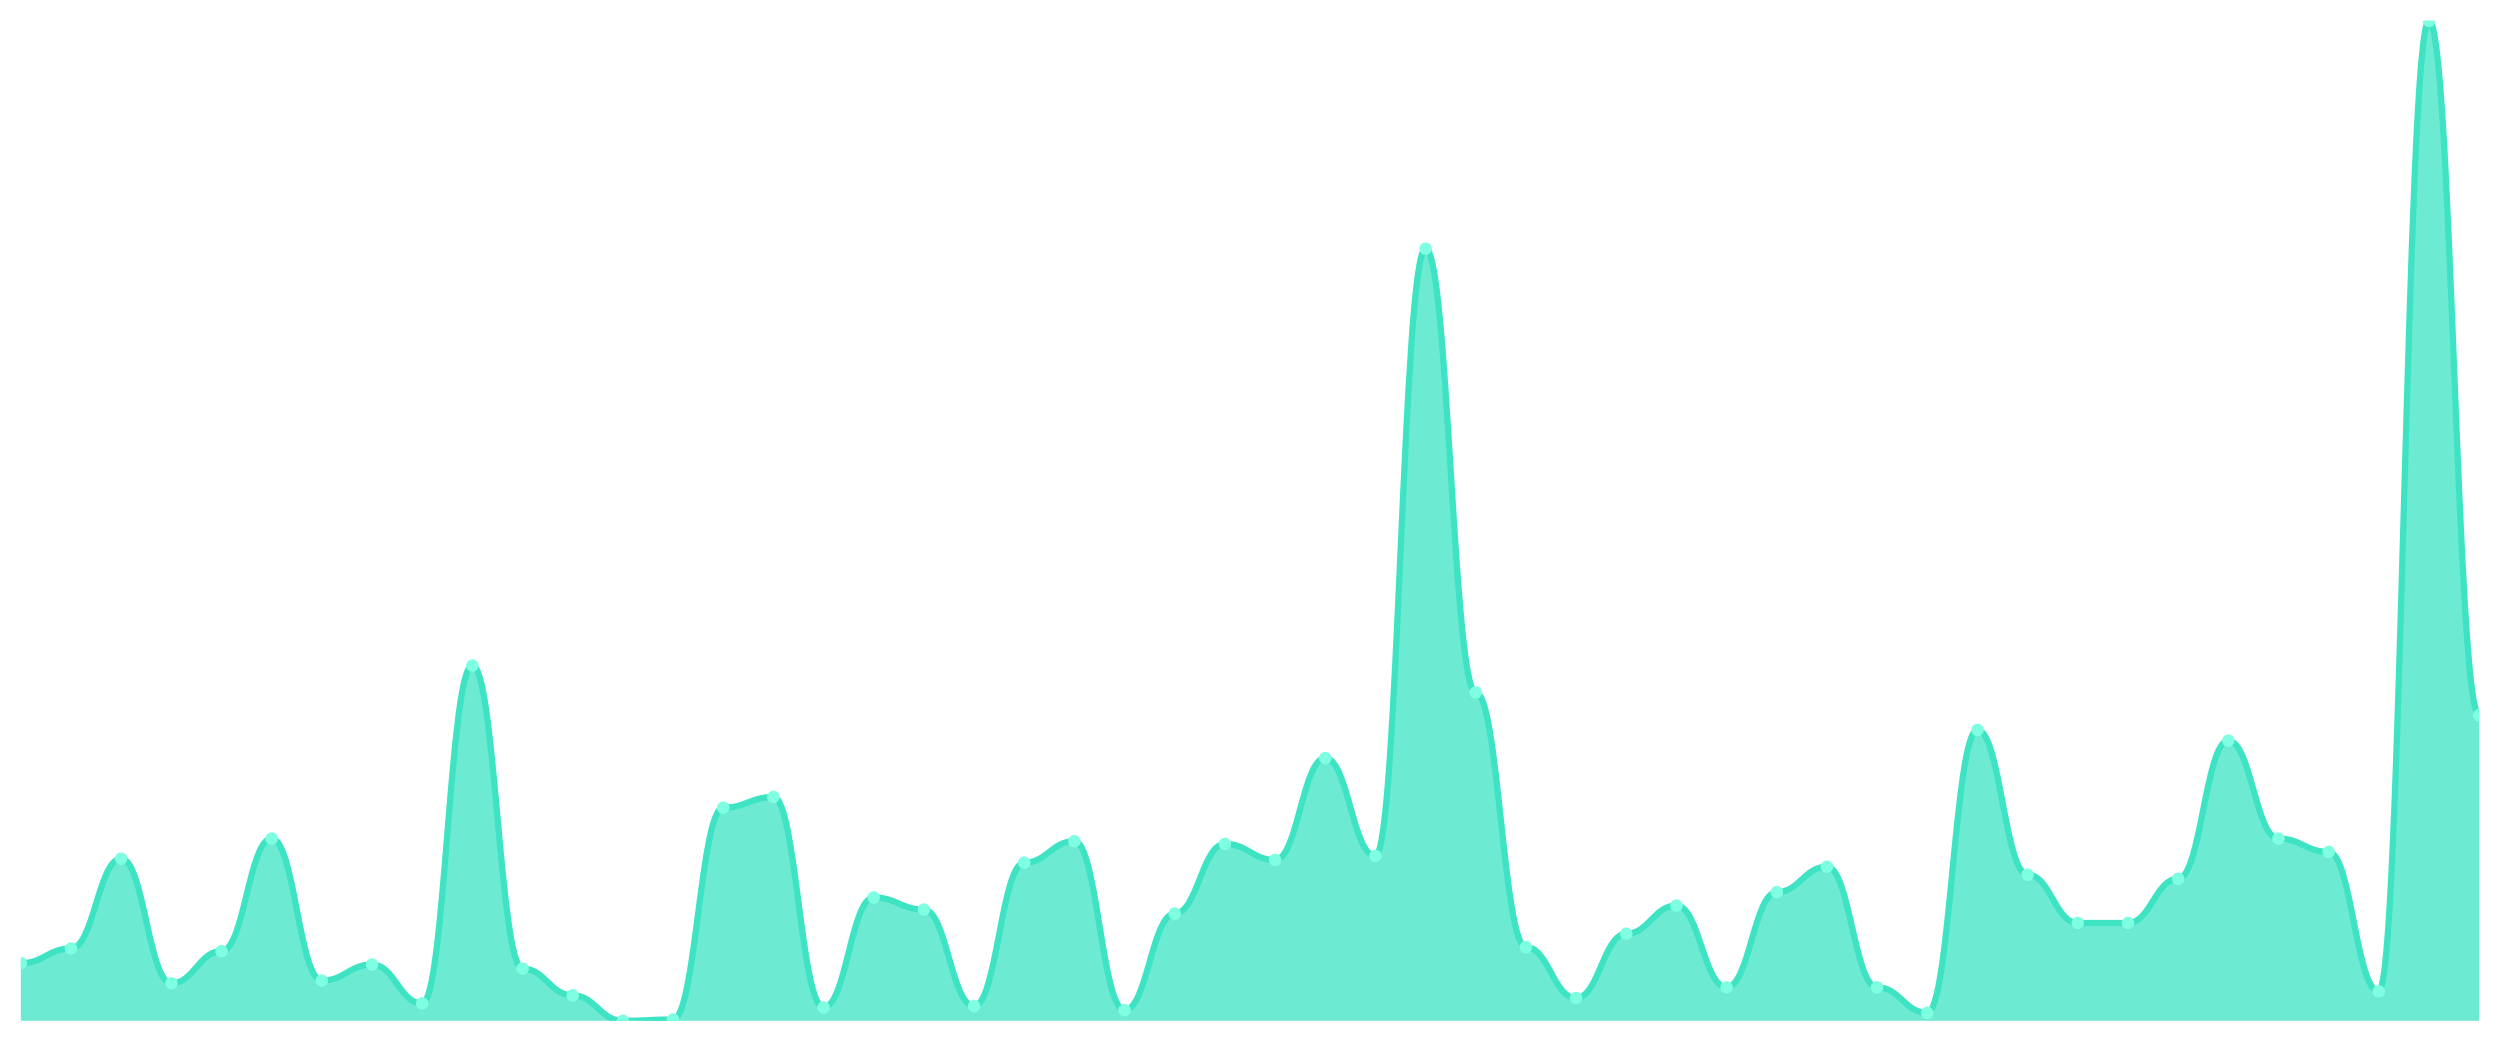
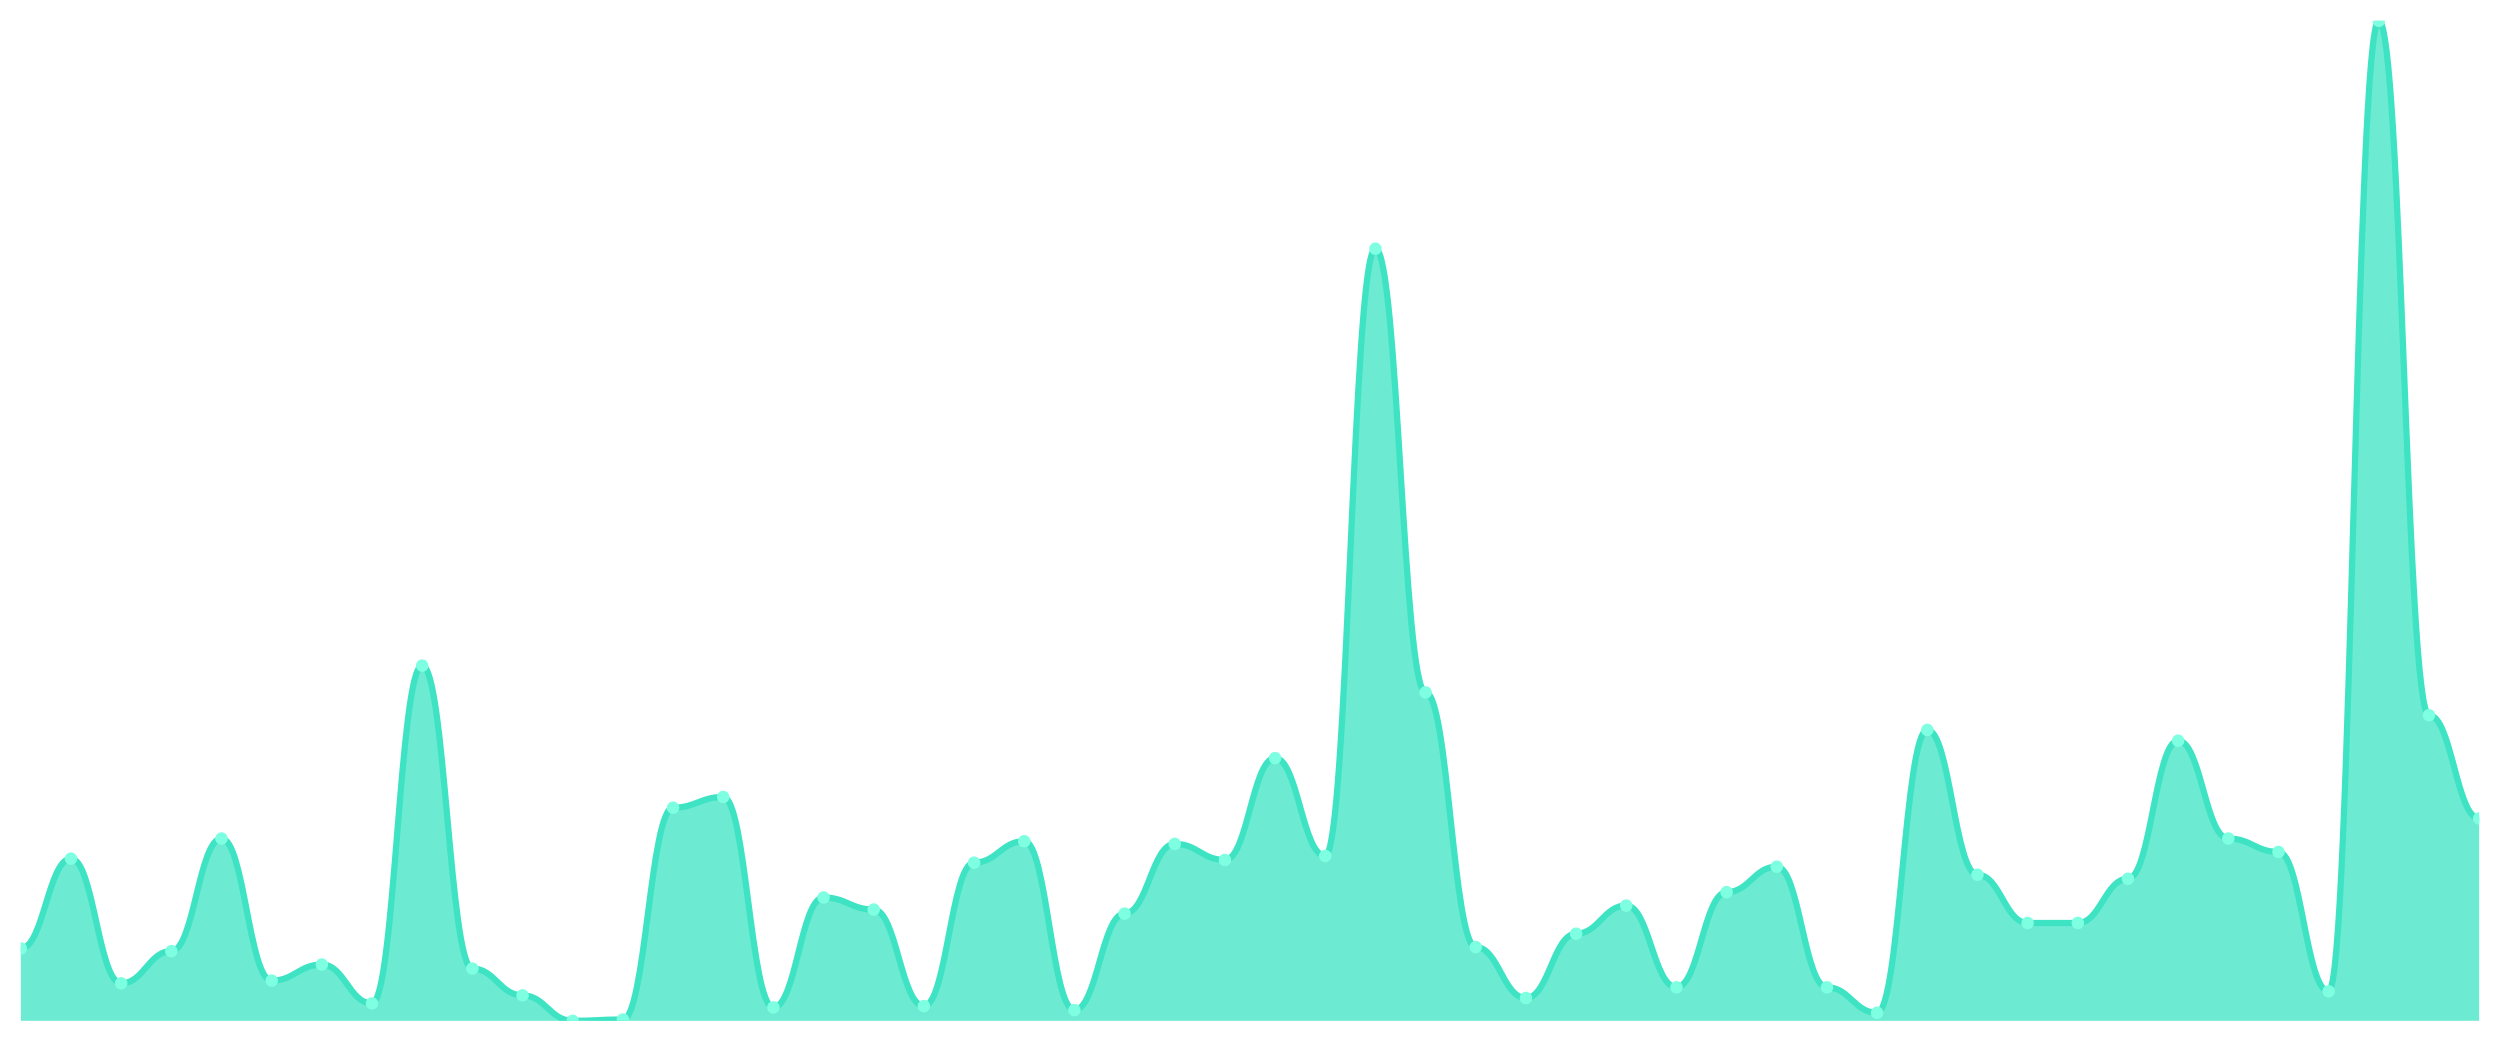
<svg xmlns="http://www.w3.org/2000/svg" viewBox="0 0 1200 500" width="1200" height="500">
  <defs>
    <clipPath id="c">
      <rect x="10" y="10" width="1180" height="480" />
    </clipPath>
  </defs>
  <rect width="1200" height="500" fill="none" />
  <g clip-path="url(#c)">
-     <path d="M 10,490 L 10,462.332 C 20.837,462.332 23.245,455.255 34.082,455.255 C 44.918,455.255 47.327,412.145 58.163,412.145 C 69,412.145 71.408,471.984 82.245,471.984 C 93.082,471.984 95.49,456.542 106.327,456.542 C 117.163,456.542 119.571,402.493 130.408,402.493 C 141.245,402.493 143.653,470.697 154.49,470.697 C 165.327,470.697 167.735,462.976 178.571,462.976 C 189.408,462.976 191.816,481.635 202.653,481.635 C 213.49,481.635 215.898,319.491 226.735,319.491 C 237.571,319.491 239.98,464.906 250.816,464.906 C 261.653,464.906 264.061,477.775 274.898,477.775 C 285.735,477.775 288.143,490 298.98,490 C 309.816,490 312.224,489.357 323.061,489.357 C 333.898,489.357 336.306,387.694 347.143,387.694 C 357.98,387.694 360.388,382.547 371.224,382.547 C 382.061,382.547 384.469,483.566 395.306,483.566 C 406.143,483.566 408.551,430.804 419.388,430.804 C 430.224,430.804 432.633,436.595 443.469,436.595 C 454.306,436.595 456.714,482.922 467.551,482.922 C 478.388,482.922 480.796,414.075 491.633,414.075 C 502.469,414.075 504.878,403.78 515.714,403.78 C 526.551,403.78 528.959,484.853 539.796,484.853 C 550.633,484.853 553.041,438.525 563.878,438.525 C 574.714,438.525 577.122,405.067 587.959,405.067 C 598.796,405.067 601.204,412.788 612.041,412.788 C 622.878,412.788 625.286,363.887 636.122,363.887 C 646.959,363.887 649.367,410.858 660.204,410.858 C 671.041,410.858 673.449,119.383 684.286,119.383 C 695.122,119.383 697.531,332.359 708.367,332.359 C 719.204,332.359 721.612,454.611 732.449,454.611 C 743.286,454.611 745.694,479.062 756.531,479.062 C 767.367,479.062 769.776,448.177 780.612,448.177 C 791.449,448.177 793.857,434.665 804.694,434.665 C 815.531,434.665 817.939,473.914 828.776,473.914 C 839.612,473.914 842.02,428.231 852.857,428.231 C 863.694,428.231 866.102,416.005 876.939,416.005 C 887.776,416.005 890.184,473.914 901.02,473.914 C 911.857,473.914 914.265,486.139 925.102,486.139 C 935.939,486.139 938.347,350.375 949.184,350.375 C 960.02,350.375 962.429,419.866 973.265,419.866 C 984.102,419.866 986.51,443.029 997.347,443.029 C 1008.184,443.029 1010.592,443.029 1021.429,443.029 C 1032.265,443.029 1034.673,421.796 1045.51,421.796 C 1056.347,421.796 1058.755,355.523 1069.592,355.523 C 1080.429,355.523 1082.837,402.493 1093.673,402.493 C 1104.51,402.493 1106.918,408.928 1117.755,408.928 C 1128.592,408.928 1131,475.845 1141.837,475.845 C 1152.673,475.845 1155.082,10 1165.918,10 C 1176.755,10 1179.163,343.298 1190,343.298 L 1190,490 Z" fill="rgba(61,227,195,0.75)" />
-     <path d="M 10,462.332 C 20.837,462.332 23.245,455.255 34.082,455.255 C 44.918,455.255 47.327,412.145 58.163,412.145 C 69,412.145 71.408,471.984 82.245,471.984 C 93.082,471.984 95.49,456.542 106.327,456.542 C 117.163,456.542 119.571,402.493 130.408,402.493 C 141.245,402.493 143.653,470.697 154.49,470.697 C 165.327,470.697 167.735,462.976 178.571,462.976 C 189.408,462.976 191.816,481.635 202.653,481.635 C 213.49,481.635 215.898,319.491 226.735,319.491 C 237.571,319.491 239.98,464.906 250.816,464.906 C 261.653,464.906 264.061,477.775 274.898,477.775 C 285.735,477.775 288.143,490 298.98,490 C 309.816,490 312.224,489.357 323.061,489.357 C 333.898,489.357 336.306,387.694 347.143,387.694 C 357.98,387.694 360.388,382.547 371.224,382.547 C 382.061,382.547 384.469,483.566 395.306,483.566 C 406.143,483.566 408.551,430.804 419.388,430.804 C 430.224,430.804 432.633,436.595 443.469,436.595 C 454.306,436.595 456.714,482.922 467.551,482.922 C 478.388,482.922 480.796,414.075 491.633,414.075 C 502.469,414.075 504.878,403.78 515.714,403.78 C 526.551,403.78 528.959,484.853 539.796,484.853 C 550.633,484.853 553.041,438.525 563.878,438.525 C 574.714,438.525 577.122,405.067 587.959,405.067 C 598.796,405.067 601.204,412.788 612.041,412.788 C 622.878,412.788 625.286,363.887 636.122,363.887 C 646.959,363.887 649.367,410.858 660.204,410.858 C 671.041,410.858 673.449,119.383 684.286,119.383 C 695.122,119.383 697.531,332.359 708.367,332.359 C 719.204,332.359 721.612,454.611 732.449,454.611 C 743.286,454.611 745.694,479.062 756.531,479.062 C 767.367,479.062 769.776,448.177 780.612,448.177 C 791.449,448.177 793.857,434.665 804.694,434.665 C 815.531,434.665 817.939,473.914 828.776,473.914 C 839.612,473.914 842.02,428.231 852.857,428.231 C 863.694,428.231 866.102,416.005 876.939,416.005 C 887.776,416.005 890.184,473.914 901.02,473.914 C 911.857,473.914 914.265,486.139 925.102,486.139 C 935.939,486.139 938.347,350.375 949.184,350.375 C 960.02,350.375 962.429,419.866 973.265,419.866 C 984.102,419.866 986.51,443.029 997.347,443.029 C 1008.184,443.029 1010.592,443.029 1021.429,443.029 C 1032.265,443.029 1034.673,421.796 1045.51,421.796 C 1056.347,421.796 1058.755,355.523 1069.592,355.523 C 1080.429,355.523 1082.837,402.493 1093.673,402.493 C 1104.51,402.493 1106.918,408.928 1117.755,408.928 C 1128.592,408.928 1131,475.845 1141.837,475.845 C 1152.673,475.845 1155.082,10 1165.918,10 C 1176.755,10 1179.163,343.298 1190,343.298" fill="none" stroke="#3de3c3" stroke-width="3" stroke-linecap="round" stroke-linejoin="round" />
-     <circle cx="10" cy="462.332" r="3" fill="#7fffe1" />
-     <circle cx="34.082" cy="455.255" r="3" fill="#7fffe1" />
-     <circle cx="58.163" cy="412.145" r="3" fill="#7fffe1" />
-     <circle cx="82.245" cy="471.984" r="3" fill="#7fffe1" />
-     <circle cx="106.327" cy="456.542" r="3" fill="#7fffe1" />
-     <circle cx="130.408" cy="402.493" r="3" fill="#7fffe1" />
-     <circle cx="154.49" cy="470.697" r="3" fill="#7fffe1" />
-     <circle cx="178.571" cy="462.976" r="3" fill="#7fffe1" />
-     <circle cx="202.653" cy="481.635" r="3" fill="#7fffe1" />
-     <circle cx="226.735" cy="319.491" r="3" fill="#7fffe1" />
-     <circle cx="250.816" cy="464.906" r="3" fill="#7fffe1" />
-     <circle cx="274.898" cy="477.775" r="3" fill="#7fffe1" />
-     <circle cx="298.98" cy="490" r="3" fill="#7fffe1" />
-     <circle cx="323.061" cy="489.357" r="3" fill="#7fffe1" />
-     <circle cx="347.143" cy="387.694" r="3" fill="#7fffe1" />
-     <circle cx="371.224" cy="382.547" r="3" fill="#7fffe1" />
-     <circle cx="395.306" cy="483.566" r="3" fill="#7fffe1" />
-     <circle cx="419.388" cy="430.804" r="3" fill="#7fffe1" />
-     <circle cx="443.469" cy="436.595" r="3" fill="#7fffe1" />
-     <circle cx="467.551" cy="482.922" r="3" fill="#7fffe1" />
-     <circle cx="491.633" cy="414.075" r="3" fill="#7fffe1" />
-     <circle cx="515.714" cy="403.78" r="3" fill="#7fffe1" />
-     <circle cx="539.796" cy="484.853" r="3" fill="#7fffe1" />
-     <circle cx="563.878" cy="438.525" r="3" fill="#7fffe1" />
-     <circle cx="587.959" cy="405.067" r="3" fill="#7fffe1" />
-     <circle cx="612.041" cy="412.788" r="3" fill="#7fffe1" />
-     <circle cx="636.122" cy="363.887" r="3" fill="#7fffe1" />
-     <circle cx="660.204" cy="410.858" r="3" fill="#7fffe1" />
-     <circle cx="684.286" cy="119.383" r="3" fill="#7fffe1" />
-     <circle cx="708.367" cy="332.359" r="3" fill="#7fffe1" />
-     <circle cx="732.449" cy="454.611" r="3" fill="#7fffe1" />
-     <circle cx="756.531" cy="479.062" r="3" fill="#7fffe1" />
-     <circle cx="780.612" cy="448.177" r="3" fill="#7fffe1" />
-     <circle cx="804.694" cy="434.665" r="3" fill="#7fffe1" />
-     <circle cx="828.776" cy="473.914" r="3" fill="#7fffe1" />
-     <circle cx="852.857" cy="428.231" r="3" fill="#7fffe1" />
-     <circle cx="876.939" cy="416.005" r="3" fill="#7fffe1" />
-     <circle cx="901.02" cy="473.914" r="3" fill="#7fffe1" />
-     <circle cx="925.102" cy="486.139" r="3" fill="#7fffe1" />
-     <circle cx="949.184" cy="350.375" r="3" fill="#7fffe1" />
-     <circle cx="973.265" cy="419.866" r="3" fill="#7fffe1" />
+     <path d="M 10,490 L 10,455.255 C 20.837,455.255 23.245,412.145 34.082,412.145 C 44.918,412.145 47.327,471.984 58.163,471.984 C 69,471.984 71.408,456.542 82.245,456.542 C 93.082,456.542 95.49,402.493 106.327,402.493 C 117.163,402.493 119.571,470.697 130.408,470.697 C 141.245,470.697 143.653,462.976 154.49,462.976 C 165.327,462.976 167.735,481.635 178.571,481.635 C 189.408,481.635 191.816,319.491 202.653,319.491 C 213.49,319.491 215.898,464.906 226.735,464.906 C 237.571,464.906 239.98,477.775 250.816,477.775 C 261.653,477.775 264.061,490 274.898,490 C 285.735,490 288.143,489.357 298.98,489.357 C 309.816,489.357 312.224,387.694 323.061,387.694 C 333.898,387.694 336.306,382.547 347.143,382.547 C 357.98,382.547 360.388,483.566 371.224,483.566 C 382.061,483.566 384.469,430.804 395.306,430.804 C 406.143,430.804 408.551,436.595 419.388,436.595 C 430.224,436.595 432.633,482.922 443.469,482.922 C 454.306,482.922 456.714,414.075 467.551,414.075 C 478.388,414.075 480.796,403.78 491.633,403.78 C 502.469,403.78 504.878,484.853 515.714,484.853 C 526.551,484.853 528.959,438.525 539.796,438.525 C 550.633,438.525 553.041,405.067 563.878,405.067 C 574.714,405.067 577.122,412.788 587.959,412.788 C 598.796,412.788 601.204,363.887 612.041,363.887 C 622.878,363.887 625.286,410.858 636.122,410.858 C 646.959,410.858 649.367,119.383 660.204,119.383 C 671.041,119.383 673.449,332.359 684.286,332.359 C 695.122,332.359 697.531,454.611 708.367,454.611 C 719.204,454.611 721.612,479.062 732.449,479.062 C 743.286,479.062 745.694,448.177 756.531,448.177 C 767.367,448.177 769.776,434.665 780.612,434.665 C 791.449,434.665 793.857,473.914 804.694,473.914 C 815.531,473.914 817.939,428.231 828.776,428.231 C 839.612,428.231 842.02,416.005 852.857,416.005 C 863.694,416.005 866.102,473.914 876.939,473.914 C 887.776,473.914 890.184,486.139 901.02,486.139 C 911.857,486.139 914.265,350.375 925.102,350.375 C 935.939,350.375 938.347,419.866 949.184,419.866 C 960.02,419.866 962.429,443.029 973.265,443.029 C 984.102,443.029 986.51,443.029 997.347,443.029 C 1008.184,443.029 1010.592,421.796 1021.429,421.796 C 1032.265,421.796 1034.673,355.523 1045.51,355.523 C 1056.347,355.523 1058.755,402.493 1069.592,402.493 C 1080.429,402.493 1082.837,408.928 1093.673,408.928 C 1104.51,408.928 1106.918,475.845 1117.755,475.845 C 1128.592,475.845 1131,10 1141.837,10 C 1152.673,10 1155.082,343.298 1165.918,343.298 C 1176.755,343.298 1179.163,392.842 1190,392.842 L 1190,490 Z" fill="rgba(61,227,195,0.75)" />
+     <path d="M 10,455.255 C 20.837,455.255 23.245,412.145 34.082,412.145 C 44.918,412.145 47.327,471.984 58.163,471.984 C 69,471.984 71.408,456.542 82.245,456.542 C 93.082,456.542 95.49,402.493 106.327,402.493 C 117.163,402.493 119.571,470.697 130.408,470.697 C 141.245,470.697 143.653,462.976 154.49,462.976 C 165.327,462.976 167.735,481.635 178.571,481.635 C 189.408,481.635 191.816,319.491 202.653,319.491 C 213.49,319.491 215.898,464.906 226.735,464.906 C 237.571,464.906 239.98,477.775 250.816,477.775 C 261.653,477.775 264.061,490 274.898,490 C 285.735,490 288.143,489.357 298.98,489.357 C 309.816,489.357 312.224,387.694 323.061,387.694 C 333.898,387.694 336.306,382.547 347.143,382.547 C 357.98,382.547 360.388,483.566 371.224,483.566 C 382.061,483.566 384.469,430.804 395.306,430.804 C 406.143,430.804 408.551,436.595 419.388,436.595 C 430.224,436.595 432.633,482.922 443.469,482.922 C 454.306,482.922 456.714,414.075 467.551,414.075 C 478.388,414.075 480.796,403.78 491.633,403.78 C 502.469,403.78 504.878,484.853 515.714,484.853 C 526.551,484.853 528.959,438.525 539.796,438.525 C 550.633,438.525 553.041,405.067 563.878,405.067 C 574.714,405.067 577.122,412.788 587.959,412.788 C 598.796,412.788 601.204,363.887 612.041,363.887 C 622.878,363.887 625.286,410.858 636.122,410.858 C 646.959,410.858 649.367,119.383 660.204,119.383 C 671.041,119.383 673.449,332.359 684.286,332.359 C 695.122,332.359 697.531,454.611 708.367,454.611 C 719.204,454.611 721.612,479.062 732.449,479.062 C 743.286,479.062 745.694,448.177 756.531,448.177 C 767.367,448.177 769.776,434.665 780.612,434.665 C 791.449,434.665 793.857,473.914 804.694,473.914 C 815.531,473.914 817.939,428.231 828.776,428.231 C 839.612,428.231 842.02,416.005 852.857,416.005 C 863.694,416.005 866.102,473.914 876.939,473.914 C 887.776,473.914 890.184,486.139 901.02,486.139 C 911.857,486.139 914.265,350.375 925.102,350.375 C 935.939,350.375 938.347,419.866 949.184,419.866 C 960.02,419.866 962.429,443.029 973.265,443.029 C 984.102,443.029 986.51,443.029 997.347,443.029 C 1008.184,443.029 1010.592,421.796 1021.429,421.796 C 1032.265,421.796 1034.673,355.523 1045.51,355.523 C 1056.347,355.523 1058.755,402.493 1069.592,402.493 C 1080.429,402.493 1082.837,408.928 1093.673,408.928 C 1104.51,408.928 1106.918,475.845 1117.755,475.845 C 1128.592,475.845 1131,10 1141.837,10 C 1152.673,10 1155.082,343.298 1165.918,343.298 C 1176.755,343.298 1179.163,392.842 1190,392.842" fill="none" stroke="#3de3c3" stroke-width="3" stroke-linecap="round" stroke-linejoin="round" />
+     <circle cx="10" cy="455.255" r="3" fill="#7fffe1" />
+     <circle cx="34.082" cy="412.145" r="3" fill="#7fffe1" />
+     <circle cx="58.163" cy="471.984" r="3" fill="#7fffe1" />
+     <circle cx="82.245" cy="456.542" r="3" fill="#7fffe1" />
+     <circle cx="106.327" cy="402.493" r="3" fill="#7fffe1" />
+     <circle cx="130.408" cy="470.697" r="3" fill="#7fffe1" />
+     <circle cx="154.49" cy="462.976" r="3" fill="#7fffe1" />
+     <circle cx="178.571" cy="481.635" r="3" fill="#7fffe1" />
+     <circle cx="202.653" cy="319.491" r="3" fill="#7fffe1" />
+     <circle cx="226.735" cy="464.906" r="3" fill="#7fffe1" />
+     <circle cx="250.816" cy="477.775" r="3" fill="#7fffe1" />
+     <circle cx="274.898" cy="490" r="3" fill="#7fffe1" />
+     <circle cx="298.98" cy="489.357" r="3" fill="#7fffe1" />
+     <circle cx="323.061" cy="387.694" r="3" fill="#7fffe1" />
+     <circle cx="347.143" cy="382.547" r="3" fill="#7fffe1" />
+     <circle cx="371.224" cy="483.566" r="3" fill="#7fffe1" />
+     <circle cx="395.306" cy="430.804" r="3" fill="#7fffe1" />
+     <circle cx="419.388" cy="436.595" r="3" fill="#7fffe1" />
+     <circle cx="443.469" cy="482.922" r="3" fill="#7fffe1" />
+     <circle cx="467.551" cy="414.075" r="3" fill="#7fffe1" />
+     <circle cx="491.633" cy="403.78" r="3" fill="#7fffe1" />
+     <circle cx="515.714" cy="484.853" r="3" fill="#7fffe1" />
+     <circle cx="539.796" cy="438.525" r="3" fill="#7fffe1" />
+     <circle cx="563.878" cy="405.067" r="3" fill="#7fffe1" />
+     <circle cx="587.959" cy="412.788" r="3" fill="#7fffe1" />
+     <circle cx="612.041" cy="363.887" r="3" fill="#7fffe1" />
+     <circle cx="636.122" cy="410.858" r="3" fill="#7fffe1" />
+     <circle cx="660.204" cy="119.383" r="3" fill="#7fffe1" />
+     <circle cx="684.286" cy="332.359" r="3" fill="#7fffe1" />
+     <circle cx="708.367" cy="454.611" r="3" fill="#7fffe1" />
+     <circle cx="732.449" cy="479.062" r="3" fill="#7fffe1" />
+     <circle cx="756.531" cy="448.177" r="3" fill="#7fffe1" />
+     <circle cx="780.612" cy="434.665" r="3" fill="#7fffe1" />
+     <circle cx="804.694" cy="473.914" r="3" fill="#7fffe1" />
+     <circle cx="828.776" cy="428.231" r="3" fill="#7fffe1" />
+     <circle cx="852.857" cy="416.005" r="3" fill="#7fffe1" />
+     <circle cx="876.939" cy="473.914" r="3" fill="#7fffe1" />
+     <circle cx="901.02" cy="486.139" r="3" fill="#7fffe1" />
+     <circle cx="925.102" cy="350.375" r="3" fill="#7fffe1" />
+     <circle cx="949.184" cy="419.866" r="3" fill="#7fffe1" />
+     <circle cx="973.265" cy="443.029" r="3" fill="#7fffe1" />
    <circle cx="997.347" cy="443.029" r="3" fill="#7fffe1" />
-     <circle cx="1021.429" cy="443.029" r="3" fill="#7fffe1" />
-     <circle cx="1045.51" cy="421.796" r="3" fill="#7fffe1" />
-     <circle cx="1069.592" cy="355.523" r="3" fill="#7fffe1" />
-     <circle cx="1093.673" cy="402.493" r="3" fill="#7fffe1" />
-     <circle cx="1117.755" cy="408.928" r="3" fill="#7fffe1" />
-     <circle cx="1141.837" cy="475.845" r="3" fill="#7fffe1" />
-     <circle cx="1165.918" cy="10" r="3" fill="#7fffe1" />
-     <circle cx="1190" cy="343.298" r="3" fill="#7fffe1" />
+     <circle cx="1021.429" cy="421.796" r="3" fill="#7fffe1" />
+     <circle cx="1045.51" cy="355.523" r="3" fill="#7fffe1" />
+     <circle cx="1069.592" cy="402.493" r="3" fill="#7fffe1" />
+     <circle cx="1093.673" cy="408.928" r="3" fill="#7fffe1" />
+     <circle cx="1117.755" cy="475.845" r="3" fill="#7fffe1" />
+     <circle cx="1141.837" cy="10" r="3" fill="#7fffe1" />
+     <circle cx="1165.918" cy="343.298" r="3" fill="#7fffe1" />
+     <circle cx="1190" cy="392.842" r="3" fill="#7fffe1" />
  </g>
</svg>
